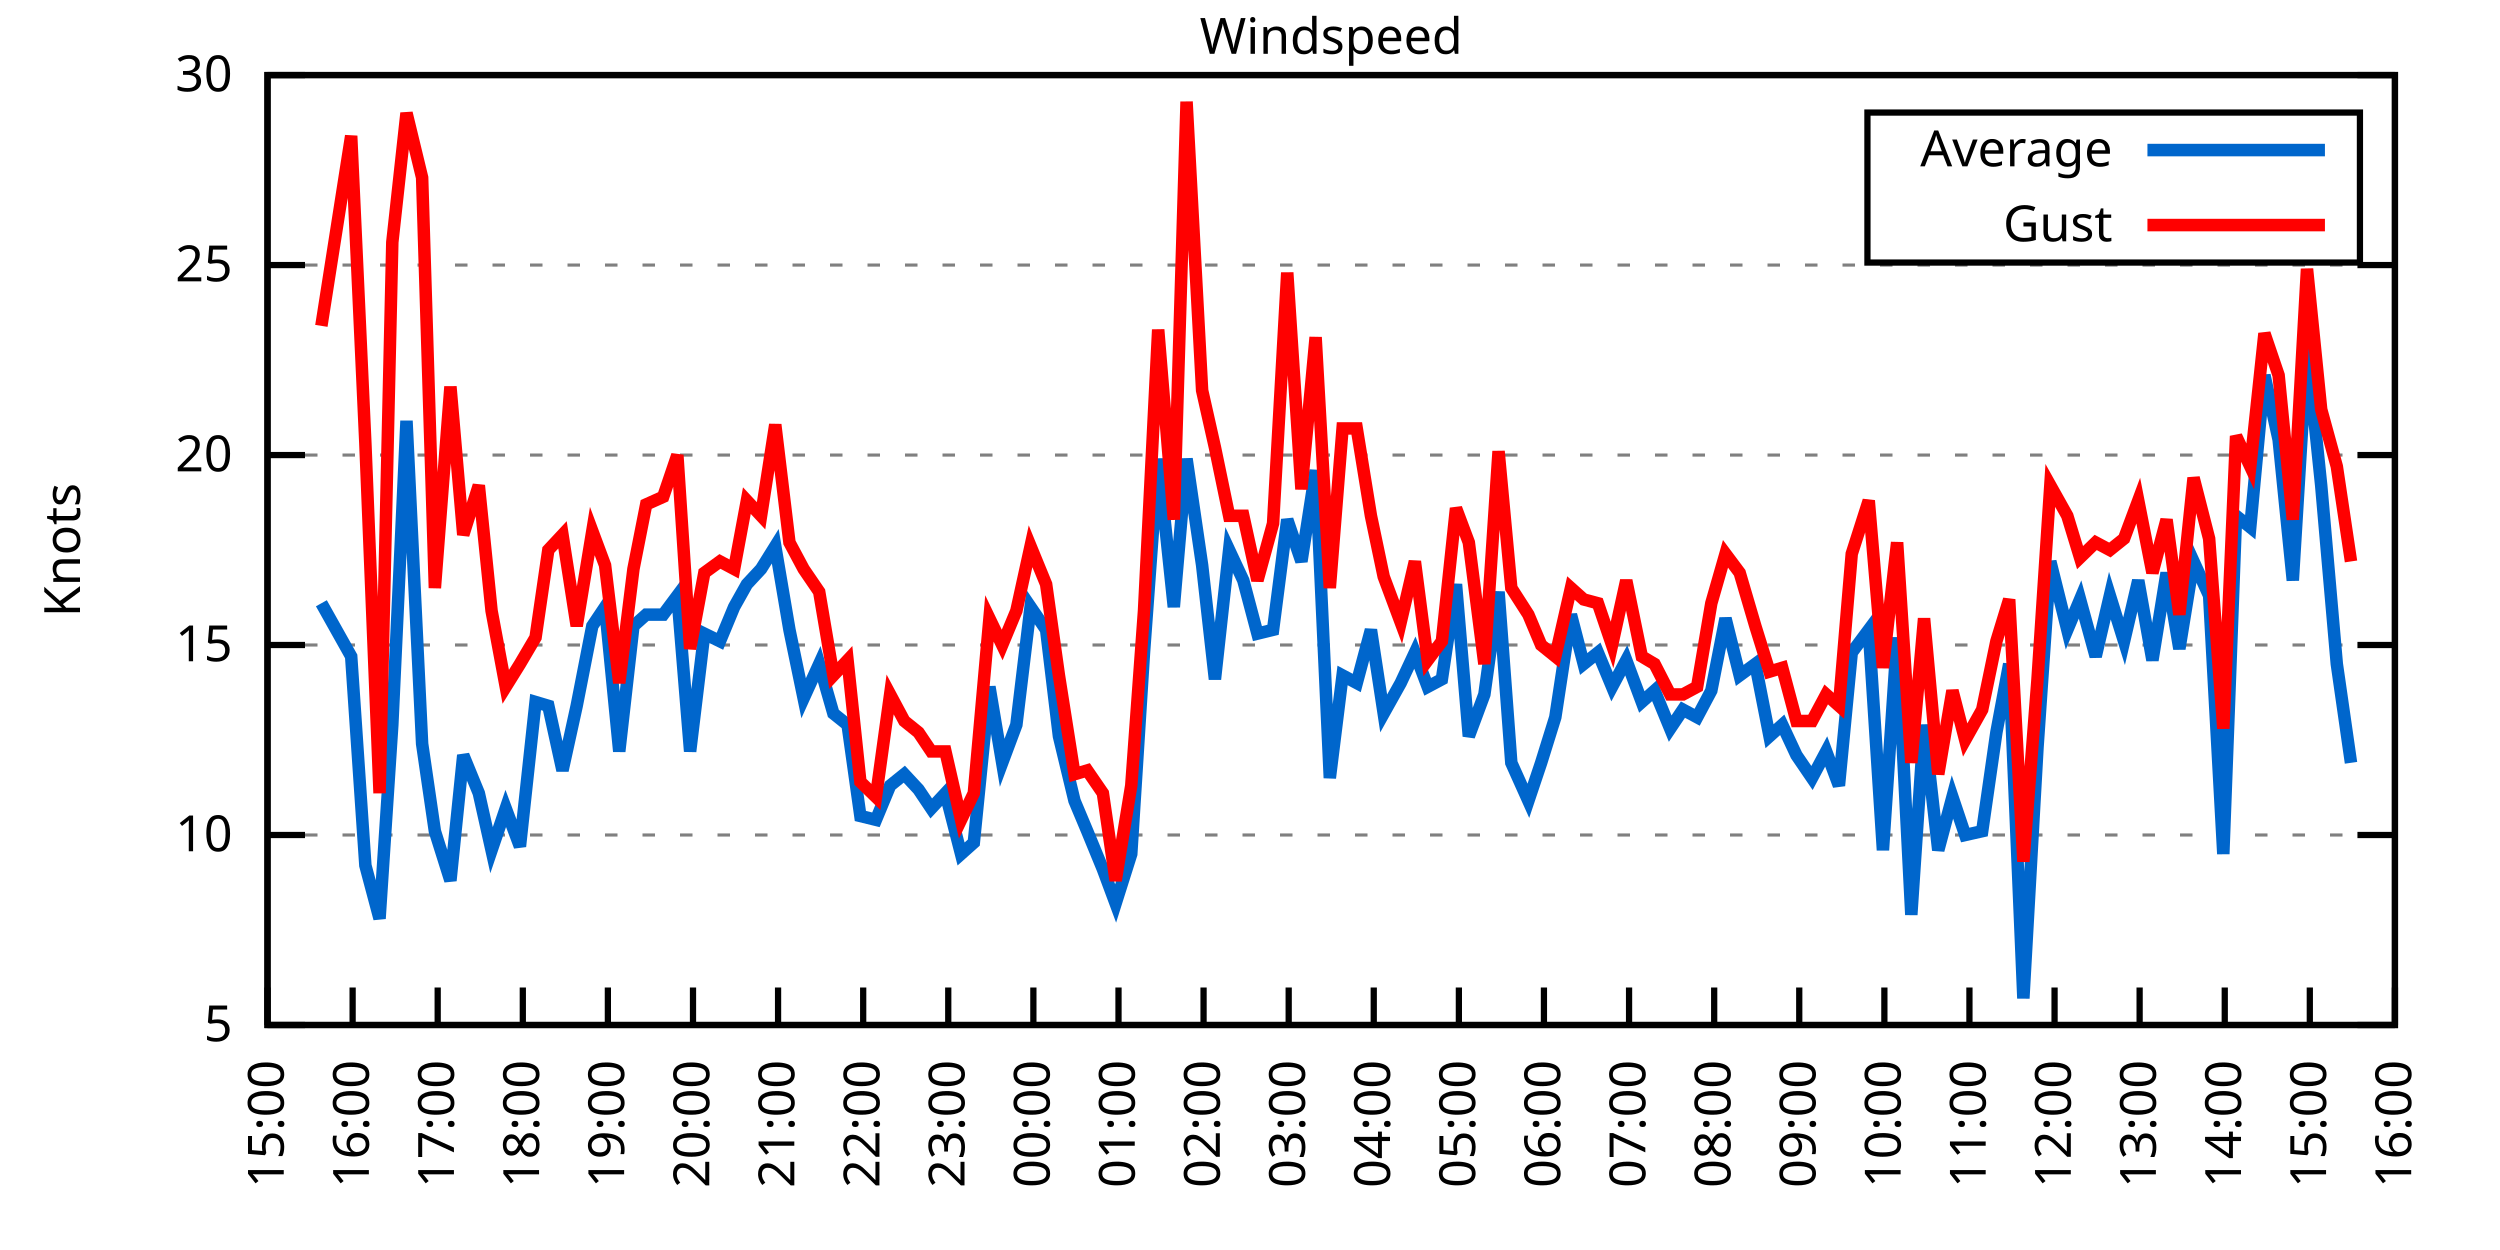
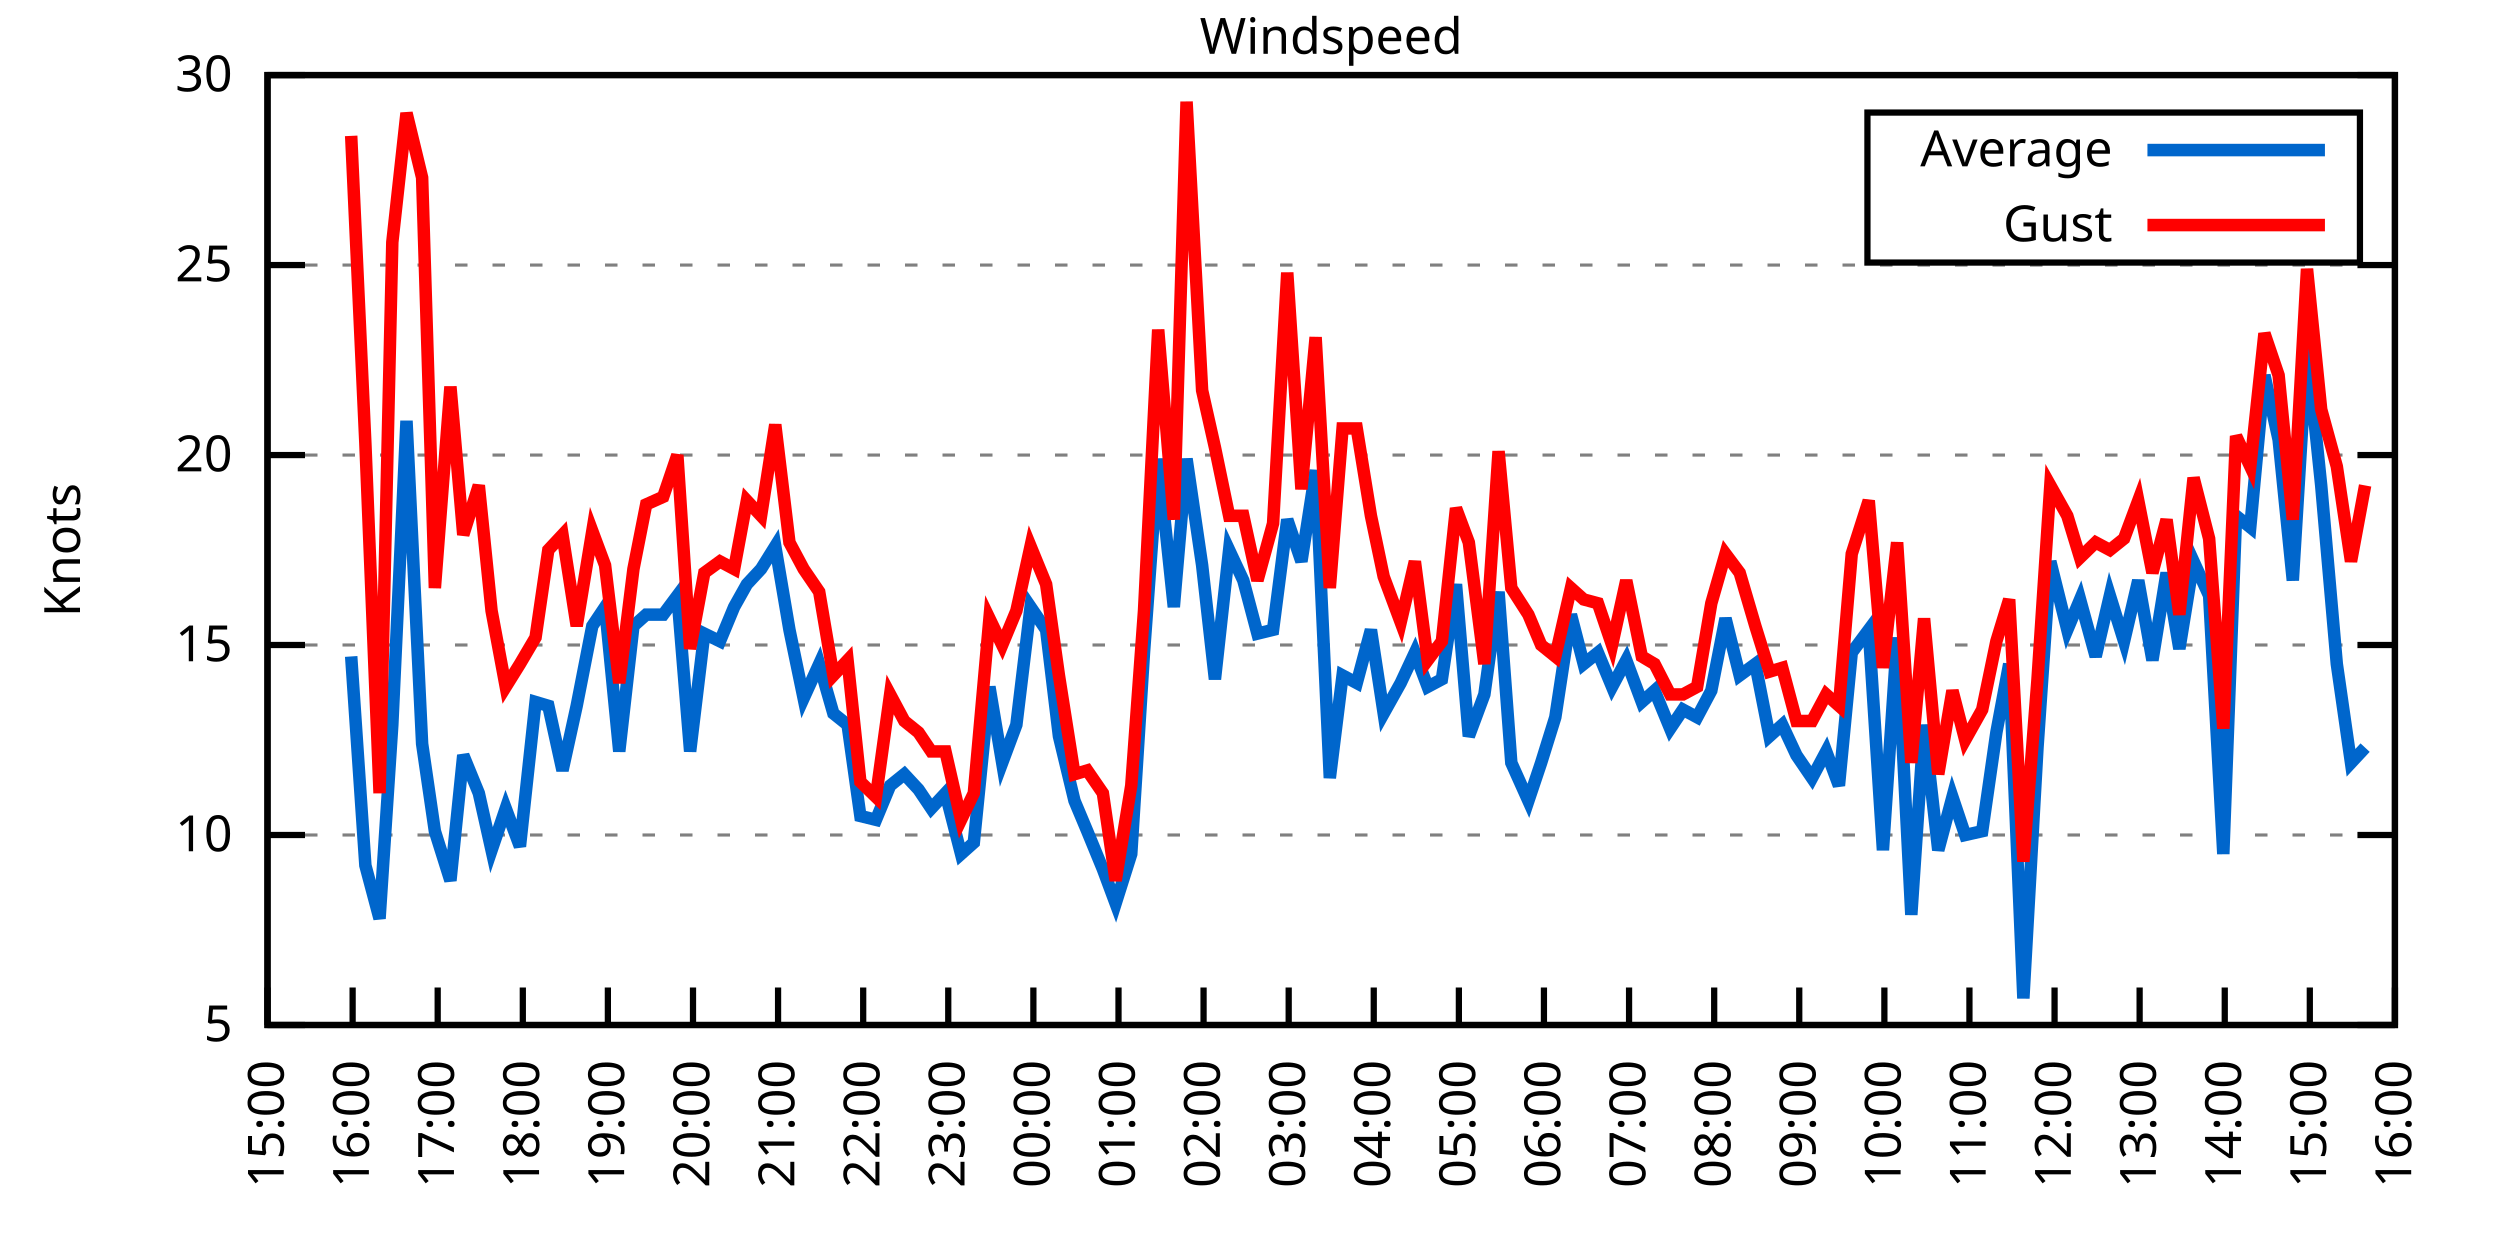
<svg xmlns="http://www.w3.org/2000/svg" xmlns:xlink="http://www.w3.org/1999/xlink" width="400" height="200" viewBox="0 0 400 200">
  <g id="gnuplot_canvas">
    <rect x="0" y="0" width="400" height="200" fill="none" />
    <defs>
      <circle id="gpDot" r="0.5" stroke-width="0.5" stroke="currentColor" />
      <path id="gpPt0" stroke-width="0.333" stroke="currentColor" d="M-1,0 h2 M0,-1 v2" />
      <path id="gpPt1" stroke-width="0.333" stroke="currentColor" d="M-1,-1 L1,1 M1,-1 L-1,1" />
      <path id="gpPt2" stroke-width="0.333" stroke="currentColor" d="M-1,0 L1,0 M0,-1 L0,1 M-1,-1 L1,1 M-1,1 L1,-1" />
      <rect id="gpPt3" stroke-width="0.333" stroke="currentColor" x="-1" y="-1" width="2" height="2" />
      <rect id="gpPt4" stroke-width="0.333" stroke="currentColor" fill="currentColor" x="-1" y="-1" width="2" height="2" />
      <circle id="gpPt5" stroke-width="0.333" stroke="currentColor" cx="0" cy="0" r="1" />
      <use xlink:href="#gpPt5" id="gpPt6" fill="currentColor" stroke="none" />
      <path id="gpPt7" stroke-width="0.333" stroke="currentColor" d="M0,-1.33 L-1.33,0.67 L1.33,0.67 z" />
      <use xlink:href="#gpPt7" id="gpPt8" fill="currentColor" stroke="none" />
      <use xlink:href="#gpPt7" id="gpPt9" stroke="currentColor" transform="rotate(180)" />
      <use xlink:href="#gpPt9" id="gpPt10" fill="currentColor" stroke="none" />
      <use xlink:href="#gpPt3" id="gpPt11" stroke="currentColor" transform="rotate(45)" />
      <use xlink:href="#gpPt11" id="gpPt12" fill="currentColor" stroke="none" />
      <path id="gpPt13" stroke-width="0.333" stroke="currentColor" d="M0,1.330 L1.265,0.411 L0.782,-1.067 L-0.782,-1.076 L-1.265,0.411 z" />
      <use xlink:href="#gpPt13" id="gpPt14" fill="currentColor" stroke="none" />
      <filter id="textbox" filterUnits="objectBoundingBox" x="0" y="0" height="1" width="1">
        <feFlood flood-color="white" flood-opacity="1" result="bgnd" />
        <feComposite in="SourceGraphic" in2="bgnd" operator="atop" />
      </filter>
      <filter id="greybox" filterUnits="objectBoundingBox" x="0" y="0" height="1" width="1">
        <feFlood flood-color="lightgrey" flood-opacity="1" result="grey" />
        <feComposite in="SourceGraphic" in2="grey" operator="atop" />
      </filter>
    </defs>
    <g fill="none" color="white" stroke="currentColor" stroke-width="1.00" stroke-linecap="butt" stroke-linejoin="miter">
</g>
    <g fill="none" color="black" stroke="currentColor" stroke-width="1.00" stroke-linecap="butt" stroke-linejoin="miter">
      <g stroke="none" shape-rendering="crispEdges">
        <polygon fill="rgb(255, 255, 255)" points="42.80,164.00 383.18,164.00 383.18,12.02 42.80,12.02 " />
      </g>
    </g>
    <g fill="none" color="black" stroke="currentColor" stroke-width="1.00" stroke-linecap="butt" stroke-linejoin="miter">
</g>
    <g fill="none" color="black" stroke="black" stroke-width="0.50" stroke-linecap="butt" stroke-linejoin="miter">
</g>
    <g fill="none" color="gray" stroke="currentColor" stroke-width="0.50" stroke-linecap="butt" stroke-linejoin="miter">
      <path stroke="gray" stroke-dasharray="2,4" class="gridline" d="M42.80,164.00 L383.19,164.00  " />
    </g>
    <g fill="none" color="gray" stroke="gray" stroke-width="1.00" stroke-linecap="butt" stroke-linejoin="miter">
</g>
    <g fill="none" color="black" stroke="currentColor" stroke-width="1.00" stroke-linecap="butt" stroke-linejoin="miter">
      <path stroke="black" d="M42.80,164.00 L48.80,164.00 M383.19,164.00 L377.19,164.00  " />
      <g transform="translate(37.20,166.60)" stroke="none" fill="black" font-family="Sans" font-size="8.00" text-anchor="end">
        <text>
          <tspan font-family="Sans"> 5</tspan>
        </text>
      </g>
    </g>
    <g fill="none" color="black" stroke="currentColor" stroke-width="1.00" stroke-linecap="butt" stroke-linejoin="miter">
</g>
    <g fill="none" color="black" stroke="black" stroke-width="0.50" stroke-linecap="butt" stroke-linejoin="miter">
</g>
    <g fill="none" color="gray" stroke="currentColor" stroke-width="0.50" stroke-linecap="butt" stroke-linejoin="miter">
      <path stroke="gray" stroke-dasharray="2,4" class="gridline" d="M42.80,133.60 L383.19,133.60  " />
    </g>
    <g fill="none" color="gray" stroke="gray" stroke-width="1.00" stroke-linecap="butt" stroke-linejoin="miter">
</g>
    <g fill="none" color="black" stroke="currentColor" stroke-width="1.00" stroke-linecap="butt" stroke-linejoin="miter">
      <path stroke="black" d="M42.80,133.60 L48.80,133.60 M383.19,133.60 L377.19,133.60  " />
      <g transform="translate(37.20,136.20)" stroke="none" fill="black" font-family="Sans" font-size="8.00" text-anchor="end">
        <text>
          <tspan font-family="Sans"> 10</tspan>
        </text>
      </g>
    </g>
    <g fill="none" color="black" stroke="currentColor" stroke-width="1.00" stroke-linecap="butt" stroke-linejoin="miter">
</g>
    <g fill="none" color="black" stroke="black" stroke-width="0.50" stroke-linecap="butt" stroke-linejoin="miter">
</g>
    <g fill="none" color="gray" stroke="currentColor" stroke-width="0.50" stroke-linecap="butt" stroke-linejoin="miter">
      <path stroke="gray" stroke-dasharray="2,4" class="gridline" d="M42.80,103.20 L383.19,103.20  " />
    </g>
    <g fill="none" color="gray" stroke="gray" stroke-width="1.00" stroke-linecap="butt" stroke-linejoin="miter">
</g>
    <g fill="none" color="black" stroke="currentColor" stroke-width="1.00" stroke-linecap="butt" stroke-linejoin="miter">
      <path stroke="black" d="M42.80,103.20 L48.80,103.20 M383.19,103.20 L377.19,103.20  " />
      <g transform="translate(37.20,105.80)" stroke="none" fill="black" font-family="Sans" font-size="8.00" text-anchor="end">
        <text>
          <tspan font-family="Sans"> 15</tspan>
        </text>
      </g>
    </g>
    <g fill="none" color="black" stroke="currentColor" stroke-width="1.00" stroke-linecap="butt" stroke-linejoin="miter">
</g>
    <g fill="none" color="black" stroke="black" stroke-width="0.50" stroke-linecap="butt" stroke-linejoin="miter">
</g>
    <g fill="none" color="gray" stroke="currentColor" stroke-width="0.50" stroke-linecap="butt" stroke-linejoin="miter">
      <path stroke="gray" stroke-dasharray="2,4" class="gridline" d="M42.80,72.81 L383.19,72.81  " />
    </g>
    <g fill="none" color="gray" stroke="gray" stroke-width="1.00" stroke-linecap="butt" stroke-linejoin="miter">
</g>
    <g fill="none" color="black" stroke="currentColor" stroke-width="1.00" stroke-linecap="butt" stroke-linejoin="miter">
      <path stroke="black" d="M42.80,72.81 L48.80,72.81 M383.19,72.81 L377.19,72.81  " />
      <g transform="translate(37.20,75.41)" stroke="none" fill="black" font-family="Sans" font-size="8.00" text-anchor="end">
        <text>
          <tspan font-family="Sans"> 20</tspan>
        </text>
      </g>
    </g>
    <g fill="none" color="black" stroke="currentColor" stroke-width="1.00" stroke-linecap="butt" stroke-linejoin="miter">
</g>
    <g fill="none" color="black" stroke="black" stroke-width="0.50" stroke-linecap="butt" stroke-linejoin="miter">
</g>
    <g fill="none" color="gray" stroke="currentColor" stroke-width="0.50" stroke-linecap="butt" stroke-linejoin="miter">
      <path stroke="gray" stroke-dasharray="2,4" class="gridline" d="M42.80,42.41 L383.19,42.41  " />
    </g>
    <g fill="none" color="gray" stroke="gray" stroke-width="1.00" stroke-linecap="butt" stroke-linejoin="miter">
</g>
    <g fill="none" color="black" stroke="currentColor" stroke-width="1.00" stroke-linecap="butt" stroke-linejoin="miter">
      <path stroke="black" d="M42.80,42.41 L48.80,42.41 M383.19,42.41 L377.19,42.41  " />
      <g transform="translate(37.20,45.01)" stroke="none" fill="black" font-family="Sans" font-size="8.00" text-anchor="end">
        <text>
          <tspan font-family="Sans"> 25</tspan>
        </text>
      </g>
    </g>
    <g fill="none" color="black" stroke="currentColor" stroke-width="1.00" stroke-linecap="butt" stroke-linejoin="miter">
</g>
    <g fill="none" color="black" stroke="black" stroke-width="0.50" stroke-linecap="butt" stroke-linejoin="miter">
</g>
    <g fill="none" color="gray" stroke="currentColor" stroke-width="0.50" stroke-linecap="butt" stroke-linejoin="miter">
      <path stroke="gray" stroke-dasharray="2,4" class="gridline" d="M42.80,12.01 L383.19,12.01  " />
    </g>
    <g fill="none" color="gray" stroke="gray" stroke-width="1.00" stroke-linecap="butt" stroke-linejoin="miter">
</g>
    <g fill="none" color="black" stroke="currentColor" stroke-width="1.00" stroke-linecap="butt" stroke-linejoin="miter">
      <path stroke="black" d="M42.80,12.01 L48.80,12.01 M383.19,12.01 L377.19,12.01  " />
      <g transform="translate(37.20,14.61)" stroke="none" fill="black" font-family="Sans" font-size="8.00" text-anchor="end">
        <text>
          <tspan font-family="Sans"> 30</tspan>
        </text>
      </g>
    </g>
    <g fill="none" color="black" stroke="currentColor" stroke-width="1.00" stroke-linecap="butt" stroke-linejoin="miter">
      <path stroke="black" d="M42.80,164.00 L42.80,158.00  " />
      <g transform="translate(45.40,169.60) rotate(270.00)" stroke="none" fill="black" font-family="Sans" font-size="8.00" text-anchor="end">
        <text>
          <tspan font-family="Sans">15:00</tspan>
        </text>
      </g>
    </g>
    <g fill="none" color="black" stroke="currentColor" stroke-width="1.00" stroke-linecap="butt" stroke-linejoin="miter">
      <path stroke="black" d="M56.42,164.00 L56.42,158.00  " />
      <g transform="translate(59.02,169.60) rotate(270.00)" stroke="none" fill="black" font-family="Sans" font-size="8.00" text-anchor="end">
        <text>
          <tspan font-family="Sans">16:00</tspan>
        </text>
      </g>
    </g>
    <g fill="none" color="black" stroke="currentColor" stroke-width="1.00" stroke-linecap="butt" stroke-linejoin="miter">
      <path stroke="black" d="M70.03,164.00 L70.03,158.00  " />
      <g transform="translate(72.63,169.60) rotate(270.00)" stroke="none" fill="black" font-family="Sans" font-size="8.00" text-anchor="end">
        <text>
          <tspan font-family="Sans">17:00</tspan>
        </text>
      </g>
    </g>
    <g fill="none" color="black" stroke="currentColor" stroke-width="1.00" stroke-linecap="butt" stroke-linejoin="miter">
      <path stroke="black" d="M83.65,164.00 L83.65,158.00  " />
      <g transform="translate(86.25,169.60) rotate(270.00)" stroke="none" fill="black" font-family="Sans" font-size="8.00" text-anchor="end">
        <text>
          <tspan font-family="Sans">18:00</tspan>
        </text>
      </g>
    </g>
    <g fill="none" color="black" stroke="currentColor" stroke-width="1.00" stroke-linecap="butt" stroke-linejoin="miter">
      <path stroke="black" d="M97.26,164.00 L97.26,158.00  " />
      <g transform="translate(99.86,169.60) rotate(270.00)" stroke="none" fill="black" font-family="Sans" font-size="8.00" text-anchor="end">
        <text>
          <tspan font-family="Sans">19:00</tspan>
        </text>
      </g>
    </g>
    <g fill="none" color="black" stroke="currentColor" stroke-width="1.00" stroke-linecap="butt" stroke-linejoin="miter">
      <path stroke="black" d="M110.88,164.00 L110.88,158.00  " />
      <g transform="translate(113.48,169.60) rotate(270.00)" stroke="none" fill="black" font-family="Sans" font-size="8.00" text-anchor="end">
        <text>
          <tspan font-family="Sans">20:00</tspan>
        </text>
      </g>
    </g>
    <g fill="none" color="black" stroke="currentColor" stroke-width="1.00" stroke-linecap="butt" stroke-linejoin="miter">
      <path stroke="black" d="M124.49,164.00 L124.49,158.00  " />
      <g transform="translate(127.09,169.60) rotate(270.00)" stroke="none" fill="black" font-family="Sans" font-size="8.00" text-anchor="end">
        <text>
          <tspan font-family="Sans">21:00</tspan>
        </text>
      </g>
    </g>
    <g fill="none" color="black" stroke="currentColor" stroke-width="1.00" stroke-linecap="butt" stroke-linejoin="miter">
      <path stroke="black" d="M138.11,164.00 L138.11,158.00  " />
      <g transform="translate(140.71,169.60) rotate(270.00)" stroke="none" fill="black" font-family="Sans" font-size="8.00" text-anchor="end">
        <text>
          <tspan font-family="Sans">22:00</tspan>
        </text>
      </g>
    </g>
    <g fill="none" color="black" stroke="currentColor" stroke-width="1.00" stroke-linecap="butt" stroke-linejoin="miter">
      <path stroke="black" d="M151.72,164.00 L151.72,158.00  " />
      <g transform="translate(154.32,169.60) rotate(270.00)" stroke="none" fill="black" font-family="Sans" font-size="8.00" text-anchor="end">
        <text>
          <tspan font-family="Sans">23:00</tspan>
        </text>
      </g>
    </g>
    <g fill="none" color="black" stroke="currentColor" stroke-width="1.00" stroke-linecap="butt" stroke-linejoin="miter">
      <path stroke="black" d="M165.34,164.00 L165.34,158.00  " />
      <g transform="translate(167.94,169.60) rotate(270.00)" stroke="none" fill="black" font-family="Sans" font-size="8.00" text-anchor="end">
        <text>
          <tspan font-family="Sans">00:00</tspan>
        </text>
      </g>
    </g>
    <g fill="none" color="black" stroke="currentColor" stroke-width="1.00" stroke-linecap="butt" stroke-linejoin="miter">
      <path stroke="black" d="M178.96,164.00 L178.96,158.00  " />
      <g transform="translate(181.56,169.60) rotate(270.00)" stroke="none" fill="black" font-family="Sans" font-size="8.00" text-anchor="end">
        <text>
          <tspan font-family="Sans">01:00</tspan>
        </text>
      </g>
    </g>
    <g fill="none" color="black" stroke="currentColor" stroke-width="1.00" stroke-linecap="butt" stroke-linejoin="miter">
      <path stroke="black" d="M192.57,164.00 L192.57,158.00  " />
      <g transform="translate(195.17,169.60) rotate(270.00)" stroke="none" fill="black" font-family="Sans" font-size="8.00" text-anchor="end">
        <text>
          <tspan font-family="Sans">02:00</tspan>
        </text>
      </g>
    </g>
    <g fill="none" color="black" stroke="currentColor" stroke-width="1.00" stroke-linecap="butt" stroke-linejoin="miter">
      <path stroke="black" d="M206.19,164.00 L206.19,158.00  " />
      <g transform="translate(208.79,169.60) rotate(270.00)" stroke="none" fill="black" font-family="Sans" font-size="8.00" text-anchor="end">
        <text>
          <tspan font-family="Sans">03:00</tspan>
        </text>
      </g>
    </g>
    <g fill="none" color="black" stroke="currentColor" stroke-width="1.00" stroke-linecap="butt" stroke-linejoin="miter">
      <path stroke="black" d="M219.80,164.00 L219.80,158.00  " />
      <g transform="translate(222.40,169.60) rotate(270.00)" stroke="none" fill="black" font-family="Sans" font-size="8.00" text-anchor="end">
        <text>
          <tspan font-family="Sans">04:00</tspan>
        </text>
      </g>
    </g>
    <g fill="none" color="black" stroke="currentColor" stroke-width="1.00" stroke-linecap="butt" stroke-linejoin="miter">
      <path stroke="black" d="M233.42,164.00 L233.42,158.00  " />
      <g transform="translate(236.02,169.60) rotate(270.00)" stroke="none" fill="black" font-family="Sans" font-size="8.00" text-anchor="end">
        <text>
          <tspan font-family="Sans">05:00</tspan>
        </text>
      </g>
    </g>
    <g fill="none" color="black" stroke="currentColor" stroke-width="1.00" stroke-linecap="butt" stroke-linejoin="miter">
      <path stroke="black" d="M247.03,164.00 L247.03,158.00  " />
      <g transform="translate(249.63,169.60) rotate(270.00)" stroke="none" fill="black" font-family="Sans" font-size="8.00" text-anchor="end">
        <text>
          <tspan font-family="Sans">06:00</tspan>
        </text>
      </g>
    </g>
    <g fill="none" color="black" stroke="currentColor" stroke-width="1.00" stroke-linecap="butt" stroke-linejoin="miter">
      <path stroke="black" d="M260.65,164.00 L260.65,158.00  " />
      <g transform="translate(263.25,169.60) rotate(270.00)" stroke="none" fill="black" font-family="Sans" font-size="8.00" text-anchor="end">
        <text>
          <tspan font-family="Sans">07:00</tspan>
        </text>
      </g>
    </g>
    <g fill="none" color="black" stroke="currentColor" stroke-width="1.00" stroke-linecap="butt" stroke-linejoin="miter">
      <path stroke="black" d="M274.27,164.00 L274.27,158.00  " />
      <g transform="translate(276.87,169.60) rotate(270.00)" stroke="none" fill="black" font-family="Sans" font-size="8.00" text-anchor="end">
        <text>
          <tspan font-family="Sans">08:00</tspan>
        </text>
      </g>
    </g>
    <g fill="none" color="black" stroke="currentColor" stroke-width="1.00" stroke-linecap="butt" stroke-linejoin="miter">
      <path stroke="black" d="M287.88,164.00 L287.88,158.00  " />
      <g transform="translate(290.48,169.60) rotate(270.00)" stroke="none" fill="black" font-family="Sans" font-size="8.00" text-anchor="end">
        <text>
          <tspan font-family="Sans">09:00</tspan>
        </text>
      </g>
    </g>
    <g fill="none" color="black" stroke="currentColor" stroke-width="1.00" stroke-linecap="butt" stroke-linejoin="miter">
      <path stroke="black" d="M301.50,164.00 L301.50,158.00  " />
      <g transform="translate(304.10,169.60) rotate(270.00)" stroke="none" fill="black" font-family="Sans" font-size="8.00" text-anchor="end">
        <text>
          <tspan font-family="Sans">10:00</tspan>
        </text>
      </g>
    </g>
    <g fill="none" color="black" stroke="currentColor" stroke-width="1.00" stroke-linecap="butt" stroke-linejoin="miter">
      <path stroke="black" d="M315.11,164.00 L315.11,158.00  " />
      <g transform="translate(317.71,169.60) rotate(270.00)" stroke="none" fill="black" font-family="Sans" font-size="8.00" text-anchor="end">
        <text>
          <tspan font-family="Sans">11:00</tspan>
        </text>
      </g>
    </g>
    <g fill="none" color="black" stroke="currentColor" stroke-width="1.00" stroke-linecap="butt" stroke-linejoin="miter">
      <path stroke="black" d="M328.73,164.00 L328.73,158.00  " />
      <g transform="translate(331.33,169.60) rotate(270.00)" stroke="none" fill="black" font-family="Sans" font-size="8.00" text-anchor="end">
        <text>
          <tspan font-family="Sans">12:00</tspan>
        </text>
      </g>
    </g>
    <g fill="none" color="black" stroke="currentColor" stroke-width="1.00" stroke-linecap="butt" stroke-linejoin="miter">
      <path stroke="black" d="M342.34,164.00 L342.34,158.00  " />
      <g transform="translate(344.94,169.60) rotate(270.00)" stroke="none" fill="black" font-family="Sans" font-size="8.00" text-anchor="end">
        <text>
          <tspan font-family="Sans">13:00</tspan>
        </text>
      </g>
    </g>
    <g fill="none" color="black" stroke="currentColor" stroke-width="1.00" stroke-linecap="butt" stroke-linejoin="miter">
      <path stroke="black" d="M355.96,164.00 L355.96,158.00  " />
      <g transform="translate(358.56,169.60) rotate(270.00)" stroke="none" fill="black" font-family="Sans" font-size="8.00" text-anchor="end">
        <text>
          <tspan font-family="Sans">14:00</tspan>
        </text>
      </g>
    </g>
    <g fill="none" color="black" stroke="currentColor" stroke-width="1.00" stroke-linecap="butt" stroke-linejoin="miter">
      <path stroke="black" d="M369.57,164.00 L369.57,158.00  " />
      <g transform="translate(372.17,169.60) rotate(270.00)" stroke="none" fill="black" font-family="Sans" font-size="8.00" text-anchor="end">
        <text>
          <tspan font-family="Sans">15:00</tspan>
        </text>
      </g>
    </g>
    <g fill="none" color="black" stroke="currentColor" stroke-width="1.00" stroke-linecap="butt" stroke-linejoin="miter">
      <path stroke="black" d="M383.19,164.00 L383.19,158.00  " />
      <g transform="translate(385.79,169.60) rotate(270.00)" stroke="none" fill="black" font-family="Sans" font-size="8.00" text-anchor="end">
        <text>
          <tspan font-family="Sans">16:00</tspan>
        </text>
      </g>
    </g>
    <g fill="none" color="black" stroke="currentColor" stroke-width="1.00" stroke-linecap="butt" stroke-linejoin="miter">
</g>
    <g fill="none" color="black" stroke="currentColor" stroke-width="1.00" stroke-linecap="butt" stroke-linejoin="miter">
      <path stroke="black" d="M42.80,12.01 L42.80,164.00 L383.19,164.00 L383.19,12.01 L42.80,12.01 Z  " />
    </g>
    <g fill="none" color="black" stroke="currentColor" stroke-width="1.00" stroke-linecap="butt" stroke-linejoin="miter">
</g>
    <g fill="none" color="black" stroke="currentColor" stroke-width="1.00" stroke-linecap="butt" stroke-linejoin="miter">
      <path stroke="black" d="M298.79,42.01 L298.79,18.01 L377.59,18.01 L377.59,42.01 L298.79,42.01 Z  " />
    </g>
    <g id="Windspeed_plot_1">
      <g fill="none" color="white" stroke="black" stroke-width="2.00" stroke-linecap="butt" stroke-linejoin="miter">
</g>
      <g fill="none" color="black" stroke="currentColor" stroke-width="2.00" stroke-linecap="butt" stroke-linejoin="miter">
        <g transform="translate(337.99,26.61)" stroke="none" fill="black" font-family="Sans" font-size="8.00" text-anchor="end">
          <text>
            <tspan font-family="Sans">Average</tspan>
          </text>
        </g>
      </g>
      <g fill="none" color="black" stroke="currentColor" stroke-width="2.00" stroke-linecap="butt" stroke-linejoin="miter">
-         <path stroke="rgb(  0, 102, 204)" d="M343.59,24.01 L371.99,24.01 M51.42,96.52 L56.19,105.03 L58.46,138.47 L60.73,146.98 L62.77,115.97 L65.04,67.33   L67.54,119.01 L69.58,132.99 L72.07,140.90 L74.12,120.83 L76.61,126.91 L78.65,136.03 L80.92,129.35 L83.19,135.43   L85.69,112.32 L87.73,112.93 L90.00,123.27 L92.27,112.93 L94.77,100.16 L96.81,97.12 L99.08,120.23 L101.35,100.16   L103.39,98.34 L106.11,98.34 L108.38,95.30 L110.42,120.23 L112.69,101.38 L115.19,102.60 L117.46,97.12 L119.50,93.48   L121.77,91.04 L124.04,87.40 L126.31,100.77 L128.58,111.72 L131.07,106.24 L133.34,114.15 L135.61,115.97 L137.66,130.56   L140.15,131.17 L142.42,125.70 L144.69,123.87 L146.96,126.31 L149.00,129.35 L151.27,126.91 L153.77,136.64 L155.81,134.82   L158.31,109.89 L160.35,122.05 L162.62,115.97 L164.89,97.12 L167.38,100.77 L169.43,117.80 L171.92,128.13 L173.96,132.99   L176.46,139.07 L178.50,144.55 L181.00,136.64 L183.04,104.42 L185.31,73.41 L187.81,97.12 L189.85,73.41 L192.34,90.44   L194.39,108.68 L196.66,88.00 L198.93,92.87 L201.19,101.38 L203.69,100.77 L205.96,83.14 L208.23,89.83 L210.50,75.24   L212.77,124.48 L214.81,108.07 L217.08,109.28 L219.35,100.77 L221.39,114.15 L224.11,109.28 L226.38,104.42 L228.43,109.89   L230.70,108.68 L232.96,93.48 L235.01,117.80 L237.50,111.11 L239.77,94.69 L241.81,122.05 L244.54,128.13 L246.58,122.05   L248.85,114.76 L251.35,98.34 L253.39,106.24 L255.66,104.42 L257.93,109.89 L260.20,105.64 L262.69,112.32 L264.73,110.50   L267.23,116.58 L269.27,113.54 L271.54,114.76 L273.81,110.50 L276.08,98.95 L278.35,108.07 L280.85,106.24 L283.12,117.80   L285.16,115.97 L287.43,120.83 L289.92,124.48 L292.19,120.23 L294.23,125.70 L296.28,104.42 L299.00,100.77 L301.27,136.03   L303.54,101.99 L305.81,146.37 L307.85,115.97 L310.12,136.03 L312.39,127.52 L314.43,133.60 L317.15,132.99 L319.42,117.19   L321.47,106.24 L323.74,159.74 L326.00,119.62 L328.05,89.83 L330.77,100.77 L332.81,95.91 L335.31,105.03 L337.58,95.30   L339.85,102.60 L342.12,92.87 L344.39,105.64 L346.65,91.65 L348.70,103.81 L350.97,89.83 L353.46,95.30 L355.73,136.64   L357.77,82.53 L360.04,84.36 L362.31,60.04 L364.58,70.37 L366.85,92.87 L369.12,55.78 L371.39,77.67 L373.89,106.24   L376.16,122.05  " />
+         <path stroke="rgb(  0, 102, 204)" d="M343.59,24.01 L371.99,24.01 M56.19,105.03 L58.46,138.47 L60.73,146.98 L62.77,115.97 L65.04,67.33 L67.54,119.01   L69.58,132.99 L72.07,140.90 L74.12,120.83 L76.61,126.91 L78.65,136.03 L80.92,129.35 L83.19,135.43 L85.69,112.32   L87.73,112.93 L90.00,123.27 L92.27,112.93 L94.77,100.16 L96.81,97.12 L99.08,120.23 L101.35,100.16 L103.39,98.34   L106.11,98.34 L108.38,95.30 L110.42,120.23 L112.69,101.38 L115.19,102.60 L117.46,97.12 L119.50,93.48 L121.77,91.04   L124.04,87.40 L126.31,100.77 L128.58,111.72 L131.07,106.24 L133.34,114.15 L135.61,115.97 L137.66,130.56 L140.15,131.17   L142.42,125.70 L144.69,123.87 L146.96,126.31 L149.00,129.35 L151.27,126.91 L153.77,136.64 L155.81,134.82 L158.31,109.89   L160.35,122.05 L162.62,115.97 L164.89,97.12 L167.38,100.77 L169.43,117.80 L171.92,128.13 L173.96,132.99 L176.46,139.07   L178.50,144.55 L181.00,136.64 L183.04,104.42 L185.31,73.41 L187.81,97.12 L189.85,73.41 L192.34,90.44 L194.39,108.68   L196.66,88.00 L198.93,92.87 L201.19,101.38 L203.69,100.77 L205.96,83.14 L208.23,89.83 L210.50,75.24 L212.77,124.48   L214.81,108.07 L217.08,109.28 L219.35,100.77 L221.39,114.15 L224.11,109.28 L226.38,104.42 L228.43,109.89 L230.70,108.68   L232.96,93.48 L235.01,117.80 L237.50,111.11 L239.77,94.69 L241.81,122.05 L244.54,128.13 L246.58,122.05 L248.85,114.76   L251.35,98.34 L253.39,106.24 L255.66,104.42 L257.93,109.89 L260.20,105.64 L262.69,112.32 L264.73,110.50 L267.23,116.58   L269.27,113.54 L271.54,114.76 L273.81,110.50 L276.08,98.95 L278.35,108.07 L280.85,106.24 L283.12,117.80 L285.16,115.97   L287.43,120.83 L289.92,124.48 L292.19,120.23 L294.23,125.70 L296.28,104.42 L299.00,100.77 L301.27,136.03 L303.54,101.99   L305.81,146.37 L307.85,115.97 L310.12,136.03 L312.39,127.52 L314.43,133.60 L317.15,132.99 L319.42,117.19 L321.47,106.24   L323.74,159.74 L326.00,119.62 L328.05,89.83 L330.77,100.77 L332.81,95.91 L335.31,105.03 L337.58,95.30 L339.85,102.60   L342.12,92.87 L344.39,105.64 L346.65,91.65 L348.70,103.81 L350.97,89.83 L353.46,95.30 L355.73,136.64 L357.77,82.53   L360.04,84.36 L362.31,60.04 L364.58,70.37 L366.85,92.87 L369.12,55.78 L371.39,77.67 L373.89,106.24 L376.16,122.05   L378.42,119.62  " />
      </g>
    </g>
    <g id="Windspeed_plot_2">
      <g fill="none" color="black" stroke="currentColor" stroke-width="2.00" stroke-linecap="butt" stroke-linejoin="miter">
        <g transform="translate(337.99,38.61)" stroke="none" fill="black" font-family="Sans" font-size="8.00" text-anchor="end">
          <text>
            <tspan font-family="Sans">Gust</tspan>
          </text>
        </g>
      </g>
      <g fill="none" color="black" stroke="currentColor" stroke-width="2.00" stroke-linecap="butt" stroke-linejoin="miter">
-         <path stroke="rgb(255,   0,   0)" d="M343.59,36.01 L371.99,36.01 M51.42,52.14 L56.19,21.74 L58.46,70.98 L60.73,126.91 L62.77,38.76 L65.04,18.09   L67.54,28.42 L69.58,94.08 L72.07,61.86 L74.12,85.57 L76.61,77.67 L78.65,97.73 L80.92,109.89 L83.19,106.24   L85.69,101.99 L87.73,88.00 L90.00,85.57 L92.27,100.16 L94.77,84.97 L96.81,90.44 L99.08,109.28 L101.35,91.04   L103.39,80.71 L106.11,79.49 L108.38,72.81 L110.42,103.81 L112.69,91.65 L115.19,89.83 L117.46,91.04 L119.50,80.10   L121.77,82.53 L124.04,67.94 L126.31,86.79 L128.58,91.04 L131.07,94.69 L133.34,108.07 L135.61,105.64 L137.66,125.09   L140.15,127.52 L142.42,111.11 L144.69,115.36 L146.96,117.19 L149.00,120.23 L151.27,120.23 L153.77,131.17 L155.81,126.91   L158.31,98.95 L160.35,103.20 L162.62,97.73 L164.89,87.40 L167.38,93.48 L169.43,108.07 L171.92,123.87 L173.96,123.27   L176.46,126.91 L178.50,140.90 L181.00,125.70 L183.04,97.73 L185.31,52.74 L187.81,83.14 L189.85,16.27 L192.34,62.47   L194.39,71.59 L196.66,82.53 L198.93,82.53 L201.19,92.87 L203.69,83.75 L205.96,43.62 L208.23,78.28 L210.50,53.96   L212.77,94.08 L214.81,68.55 L217.08,68.55 L219.35,82.53 L221.39,92.26 L224.11,99.56 L226.38,89.83 L228.43,105.64   L230.70,102.60 L232.96,81.32 L235.01,86.79 L237.50,106.24 L239.77,72.20 L241.81,94.08 L244.54,98.34 L246.58,103.20   L248.85,105.03 L251.35,94.08 L253.39,95.91 L255.66,96.52 L257.93,103.20 L260.20,92.87 L262.69,105.03 L264.73,106.24   L267.23,111.11 L269.27,111.11 L271.54,109.89 L273.81,96.52 L276.08,88.61 L278.35,91.65 L280.85,100.16 L283.12,107.46   L285.16,106.85 L287.43,115.36 L289.92,115.36 L292.19,111.11 L294.23,112.93 L296.28,88.61 L299.00,80.10 L301.27,106.85   L303.54,86.79 L305.81,122.05 L307.85,98.95 L310.12,123.87 L312.39,110.50 L314.43,118.40 L317.15,113.54 L319.42,102.60   L321.47,95.91 L323.74,137.86 L326.00,108.68 L328.05,77.67 L330.77,82.53 L332.81,89.22 L335.31,86.79 L337.58,88.00   L339.85,86.18 L342.12,80.10 L344.39,91.65 L346.65,83.14 L348.70,98.34 L350.97,76.45 L353.46,86.18 L355.73,116.58   L357.77,69.77 L360.04,74.63 L362.31,53.35 L364.58,60.04 L366.85,83.14 L369.12,43.02 L371.39,65.51 L373.89,74.63   L376.16,89.83  " />
+         <path stroke="rgb(255,   0,   0)" d="M343.59,36.01 L371.99,36.01 M56.19,21.74 L58.46,70.98 L60.73,126.91 L62.77,38.76 L65.04,18.09 L67.54,28.42   L69.58,94.08 L72.07,61.86 L74.12,85.57 L76.61,77.67 L78.65,97.73 L80.92,109.89 L83.19,106.24 L85.69,101.99   L87.73,88.00 L90.00,85.57 L92.27,100.16 L94.77,84.97 L96.81,90.44 L99.08,109.28 L101.35,91.04 L103.39,80.71   L106.11,79.49 L108.38,72.81 L110.42,103.81 L112.69,91.65 L115.19,89.83 L117.46,91.04 L119.50,80.10 L121.77,82.53   L124.04,67.94 L126.31,86.79 L128.58,91.04 L131.07,94.69 L133.34,108.07 L135.61,105.64 L137.66,125.09 L140.15,127.52   L142.42,111.11 L144.69,115.36 L146.96,117.19 L149.00,120.23 L151.27,120.23 L153.77,131.17 L155.81,126.91 L158.31,98.95   L160.35,103.20 L162.62,97.73 L164.89,87.40 L167.38,93.48 L169.43,108.07 L171.92,123.87 L173.96,123.27 L176.46,126.91   L178.50,140.90 L181.00,125.70 L183.04,97.73 L185.31,52.74 L187.81,83.14 L189.85,16.27 L192.34,62.47 L194.39,71.59   L196.66,82.53 L198.93,82.53 L201.19,92.87 L203.69,83.75 L205.96,43.62 L208.23,78.28 L210.50,53.96 L212.77,94.08   L214.81,68.55 L217.08,68.55 L219.35,82.53 L221.39,92.26 L224.11,99.56 L226.38,89.83 L228.43,105.64 L230.70,102.60   L232.96,81.32 L235.01,86.79 L237.50,106.24 L239.77,72.20 L241.81,94.08 L244.54,98.34 L246.58,103.20 L248.85,105.03   L251.35,94.08 L253.39,95.91 L255.66,96.52 L257.93,103.20 L260.20,92.87 L262.69,105.03 L264.73,106.24 L267.23,111.11   L269.27,111.11 L271.54,109.89 L273.81,96.52 L276.08,88.61 L278.35,91.65 L280.85,100.16 L283.12,107.46 L285.16,106.85   L287.43,115.36 L289.92,115.36 L292.19,111.11 L294.23,112.93 L296.28,88.61 L299.00,80.10 L301.27,106.85 L303.54,86.79   L305.81,122.05 L307.85,98.95 L310.12,123.87 L312.39,110.50 L314.43,118.40 L317.15,113.54 L319.42,102.60 L321.47,95.91   L323.74,137.86 L326.00,108.68 L328.05,77.67 L330.77,82.53 L332.81,89.22 L335.31,86.79 L337.58,88.00 L339.85,86.18   L342.12,80.10 L344.39,91.65 L346.65,83.14 L348.70,98.34 L350.97,76.45 L353.46,86.18 L355.73,116.58 L357.77,69.77   L360.04,74.63 L362.31,53.35 L364.58,60.04 L366.85,83.14 L369.12,43.02 L371.39,65.51 L373.89,74.63 L376.16,89.83   L378.42,77.67  " />
      </g>
    </g>
    <g fill="none" color="black" stroke="currentColor" stroke-width="2.00" stroke-linecap="butt" stroke-linejoin="miter">
</g>
    <g fill="none" color="black" stroke="black" stroke-width="1.00" stroke-linecap="butt" stroke-linejoin="miter">
</g>
    <g fill="none" color="black" stroke="currentColor" stroke-width="1.00" stroke-linecap="butt" stroke-linejoin="miter">
      <path stroke="black" d="M42.80,12.01 L42.80,164.00 L383.19,164.00 L383.19,12.01 L42.80,12.01 Z  " />
      <g transform="translate(12.80,88.01) rotate(270.00)" stroke="none" fill="black" font-family="Sans" font-size="8.00" text-anchor="middle">
        <text>
          <tspan font-family="Sans">Knots</tspan>
        </text>
      </g>
    </g>
    <g fill="none" color="black" stroke="currentColor" stroke-width="1.00" stroke-linecap="butt" stroke-linejoin="miter">
</g>
    <g fill="none" color="black" stroke="currentColor" stroke-width="1.00" stroke-linecap="butt" stroke-linejoin="miter">
      <g transform="translate(212.99,8.61)" stroke="none" fill="black" font-family="Sans" font-size="8.00" text-anchor="middle">
        <text>
          <tspan font-family="Sans">Windspeed</tspan>
        </text>
      </g>
    </g>
    <g fill="none" color="black" stroke="currentColor" stroke-width="1.00" stroke-linecap="butt" stroke-linejoin="miter">
</g>
  </g>
</svg>
